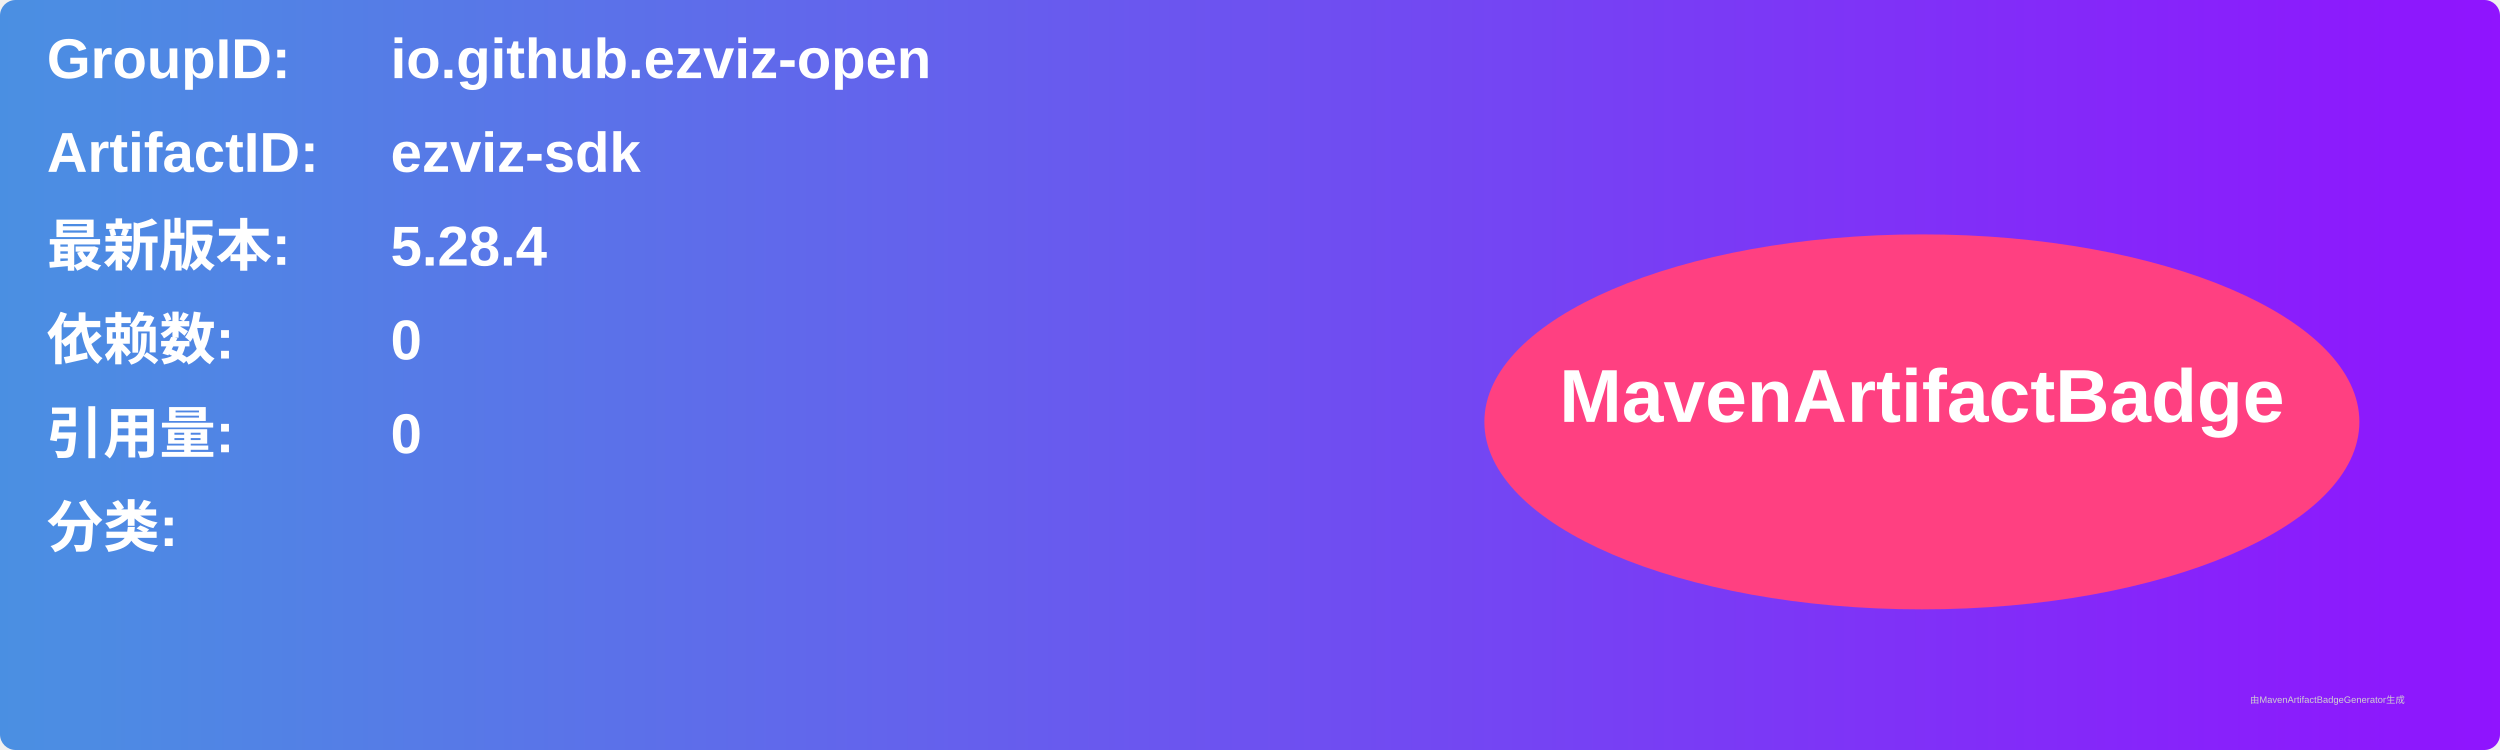
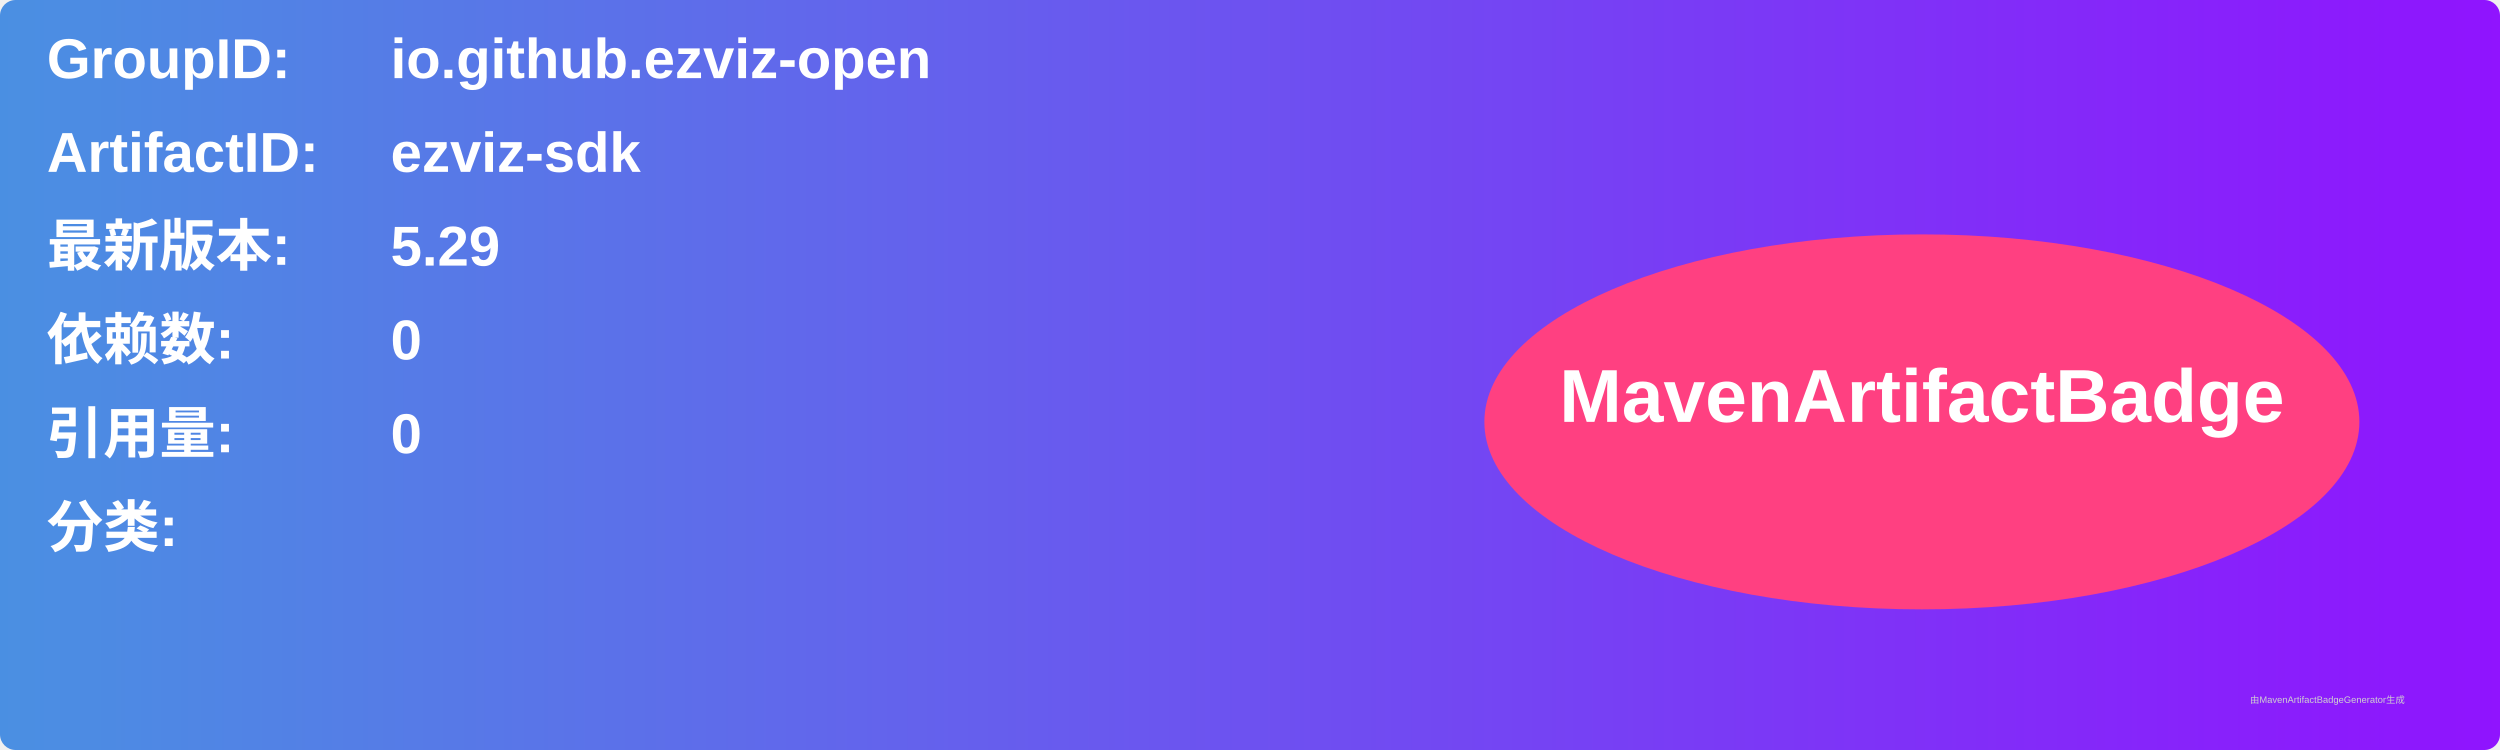
<svg xmlns="http://www.w3.org/2000/svg" width="800" height="240" viewBox="0 0 800 240">
  <linearGradient id="grad" x1="0%" y1="0%" x2="100%" y2="0%">
    <stop offset="0%" stop-color="#4a90e2" />
    <stop offset="100%" stop-color="#9013fe" />
  </linearGradient>
  <rect width="100%" height="100%" rx="5" ry="5" fill="url(#grad)" />
  <g transform="translate(15, 15)">
    <text x="0" y="10" font-family="Arial" font-size="18" fill="white" font-weight="bold" width="260">GroupID:</text>
    <text x="110" y="10" font-family="Arial" font-size="18" fill="white" font-weight="bold" width="460">io.github.ezviz-open</text>
    <text x="0" y="40" font-family="Arial" font-size="18" fill="white" font-weight="bold" width="260">ArtifactID:</text>
    <text x="110" y="40" font-family="Arial" font-size="18" fill="white" font-weight="bold" width="460">ezviz-sdk</text>
    <text x="0" y="70" font-family="Arial" font-size="18" fill="white" font-weight="bold">最新版本:</text>
    <text x="110" y="70" font-family="Arial" font-size="18" fill="white" font-weight="bold">
-       <tspan font-weight="bold">5.28.4</tspan>
+       <tspan font-weight="bold">5.29</tspan>
    </text>
    <text x="0" y="100" font-family="Arial" font-size="18" fill="white" font-weight="bold">依赖数: </text>
    <text x="110" y="100" font-family="Arial" font-size="18" fill="white">
      <tspan font-weight="bold">0</tspan>
    </text>
    <text x="0" y="130" font-family="Arial" font-size="18" fill="white" font-weight="bold">引用量: </text>
    <text x="110" y="130" font-family="Arial" font-size="18" fill="white">
      <tspan font-weight="bold">0</tspan>
    </text>
    <text x="0" y="160" font-family="Arial" font-size="18" fill="white" font-weight="bold">分类:</text>
    <text x="10" y="190" font-family="Arial" font-size="10" fill="white">
      <tspan font-weight="bold" />
    </text>
    <ellipse cx="600" cy="120" rx="140" ry="60" fill="#ff4081" />
    <text x="600" y="120" text-anchor="middle" font-family="Arial" font-size="24" fill="white" font-weight="bold">MavenArtifactBadge</text>
  </g>
  <text x="720" y="225" font-family="Arial" font-size="3" fill="#d0d0d0">由MavenArtifactBadgeGenerator生成</text>
</svg>
